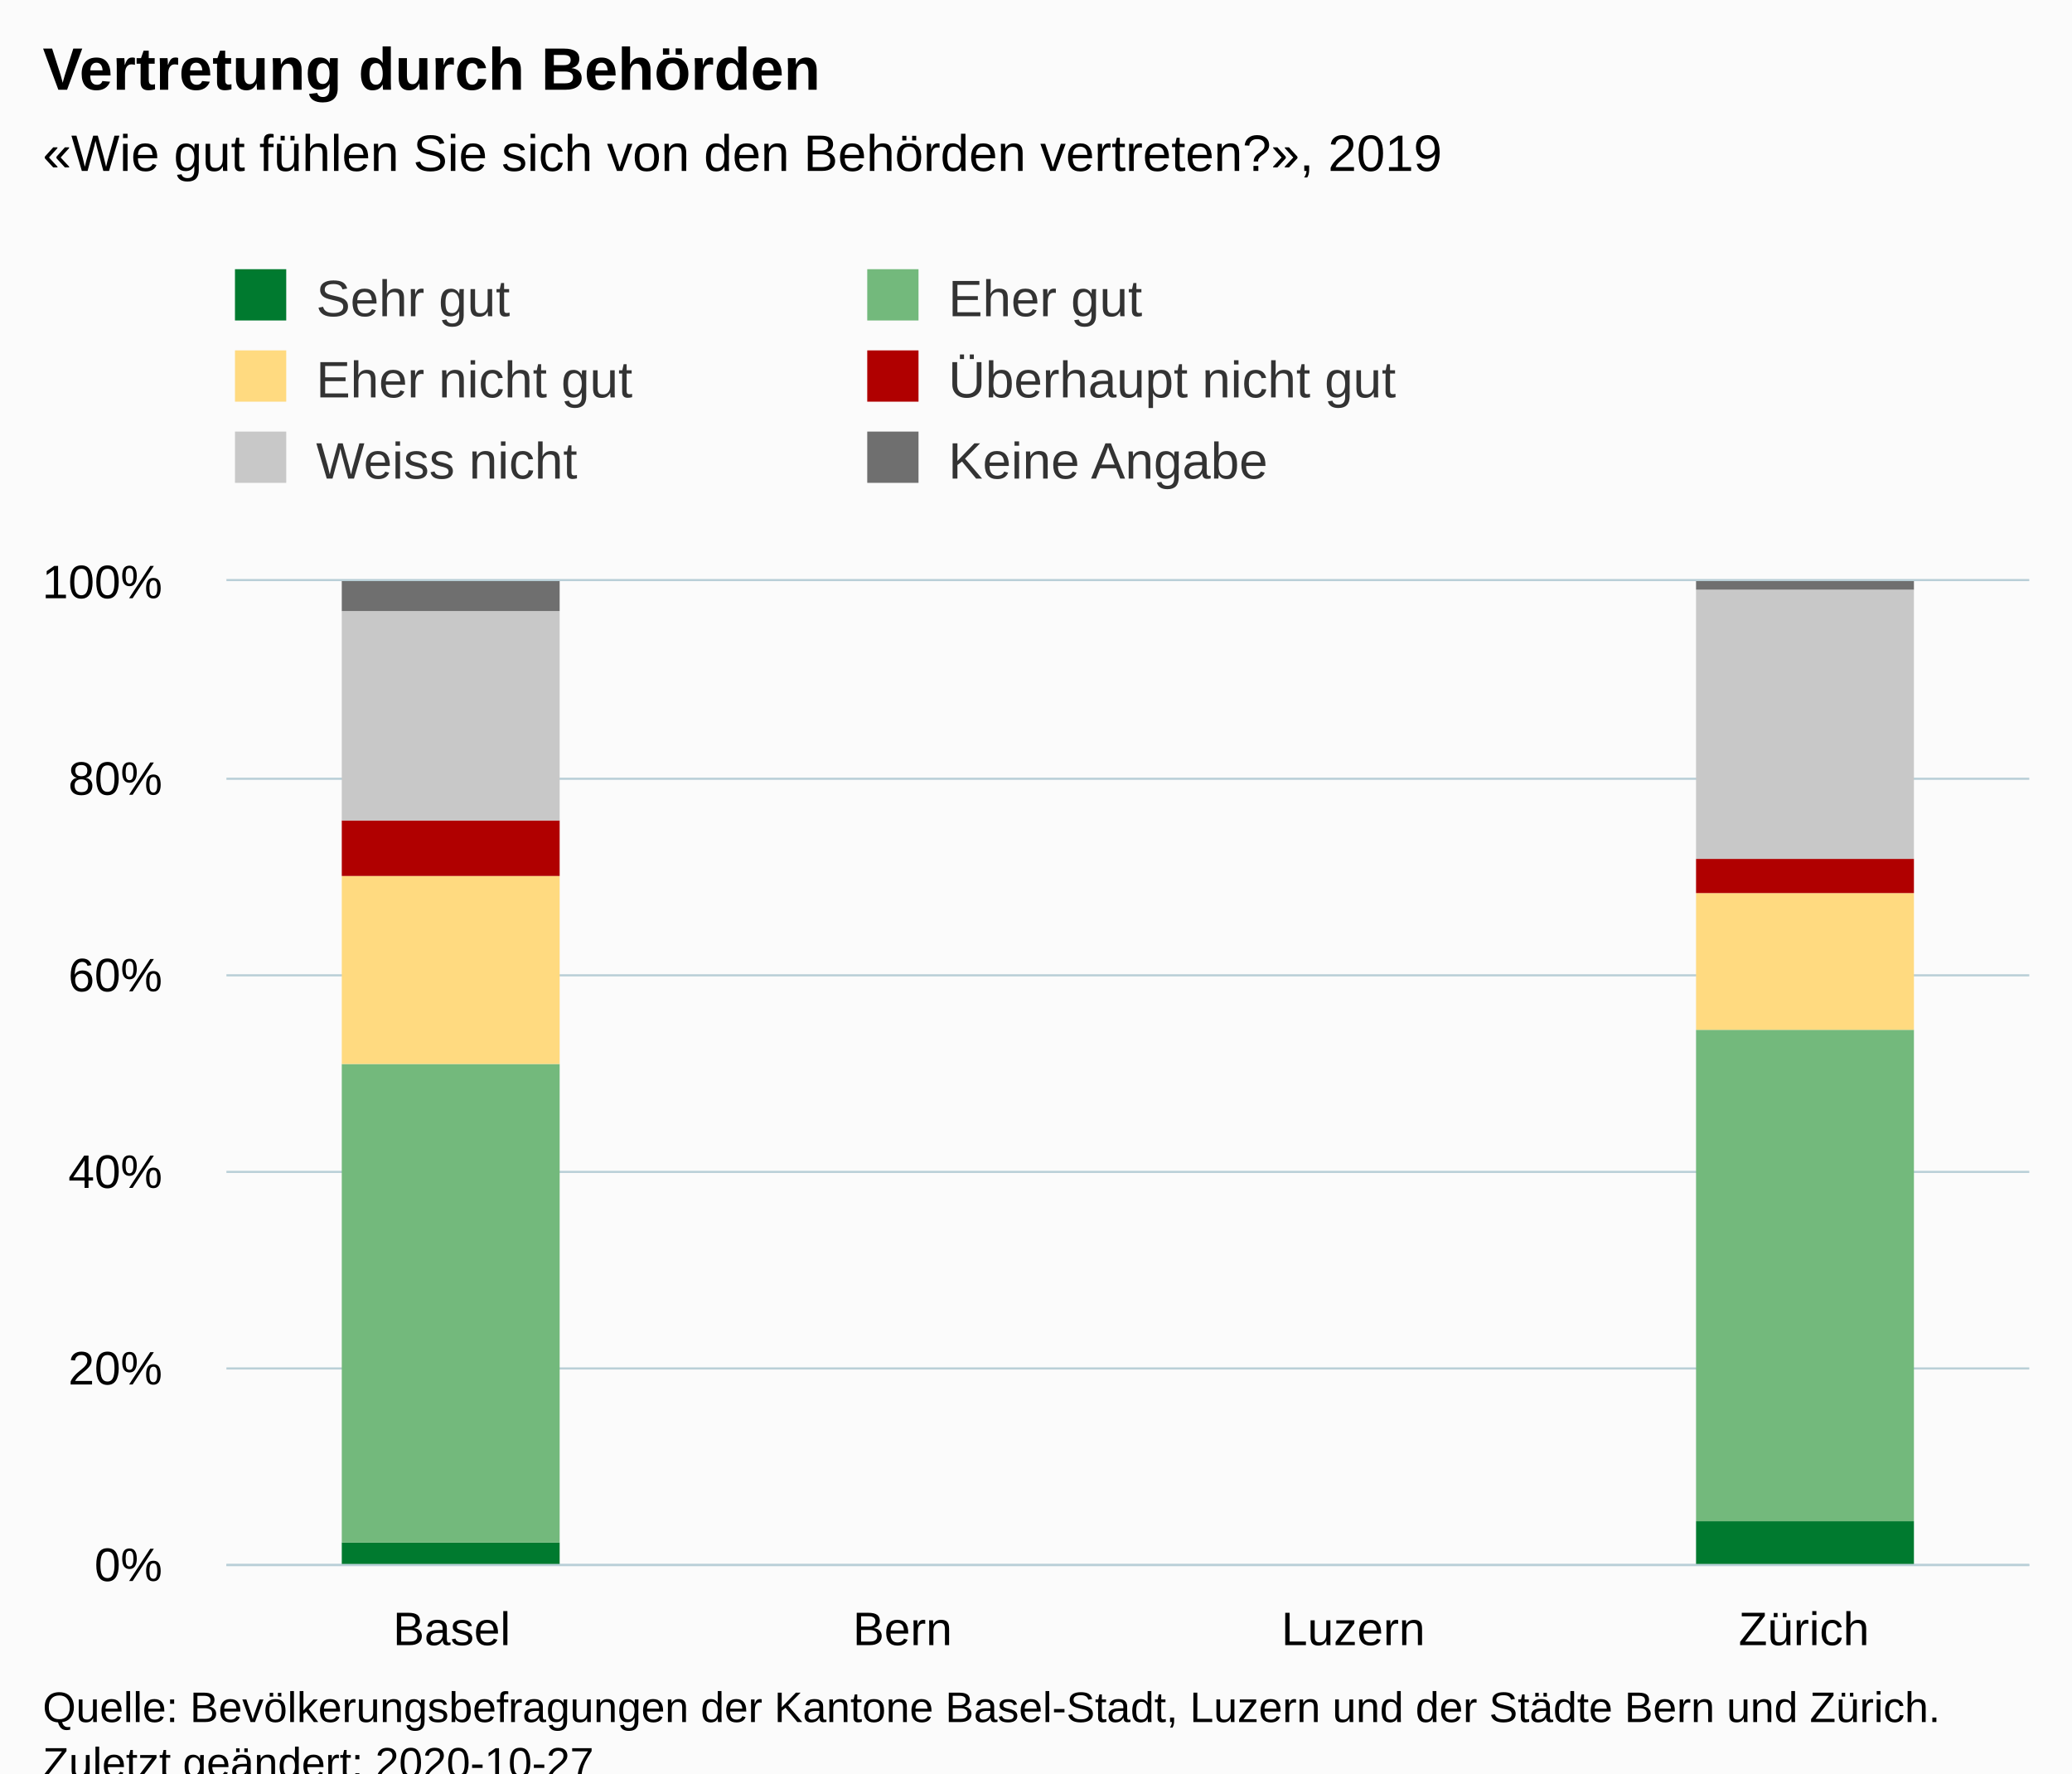
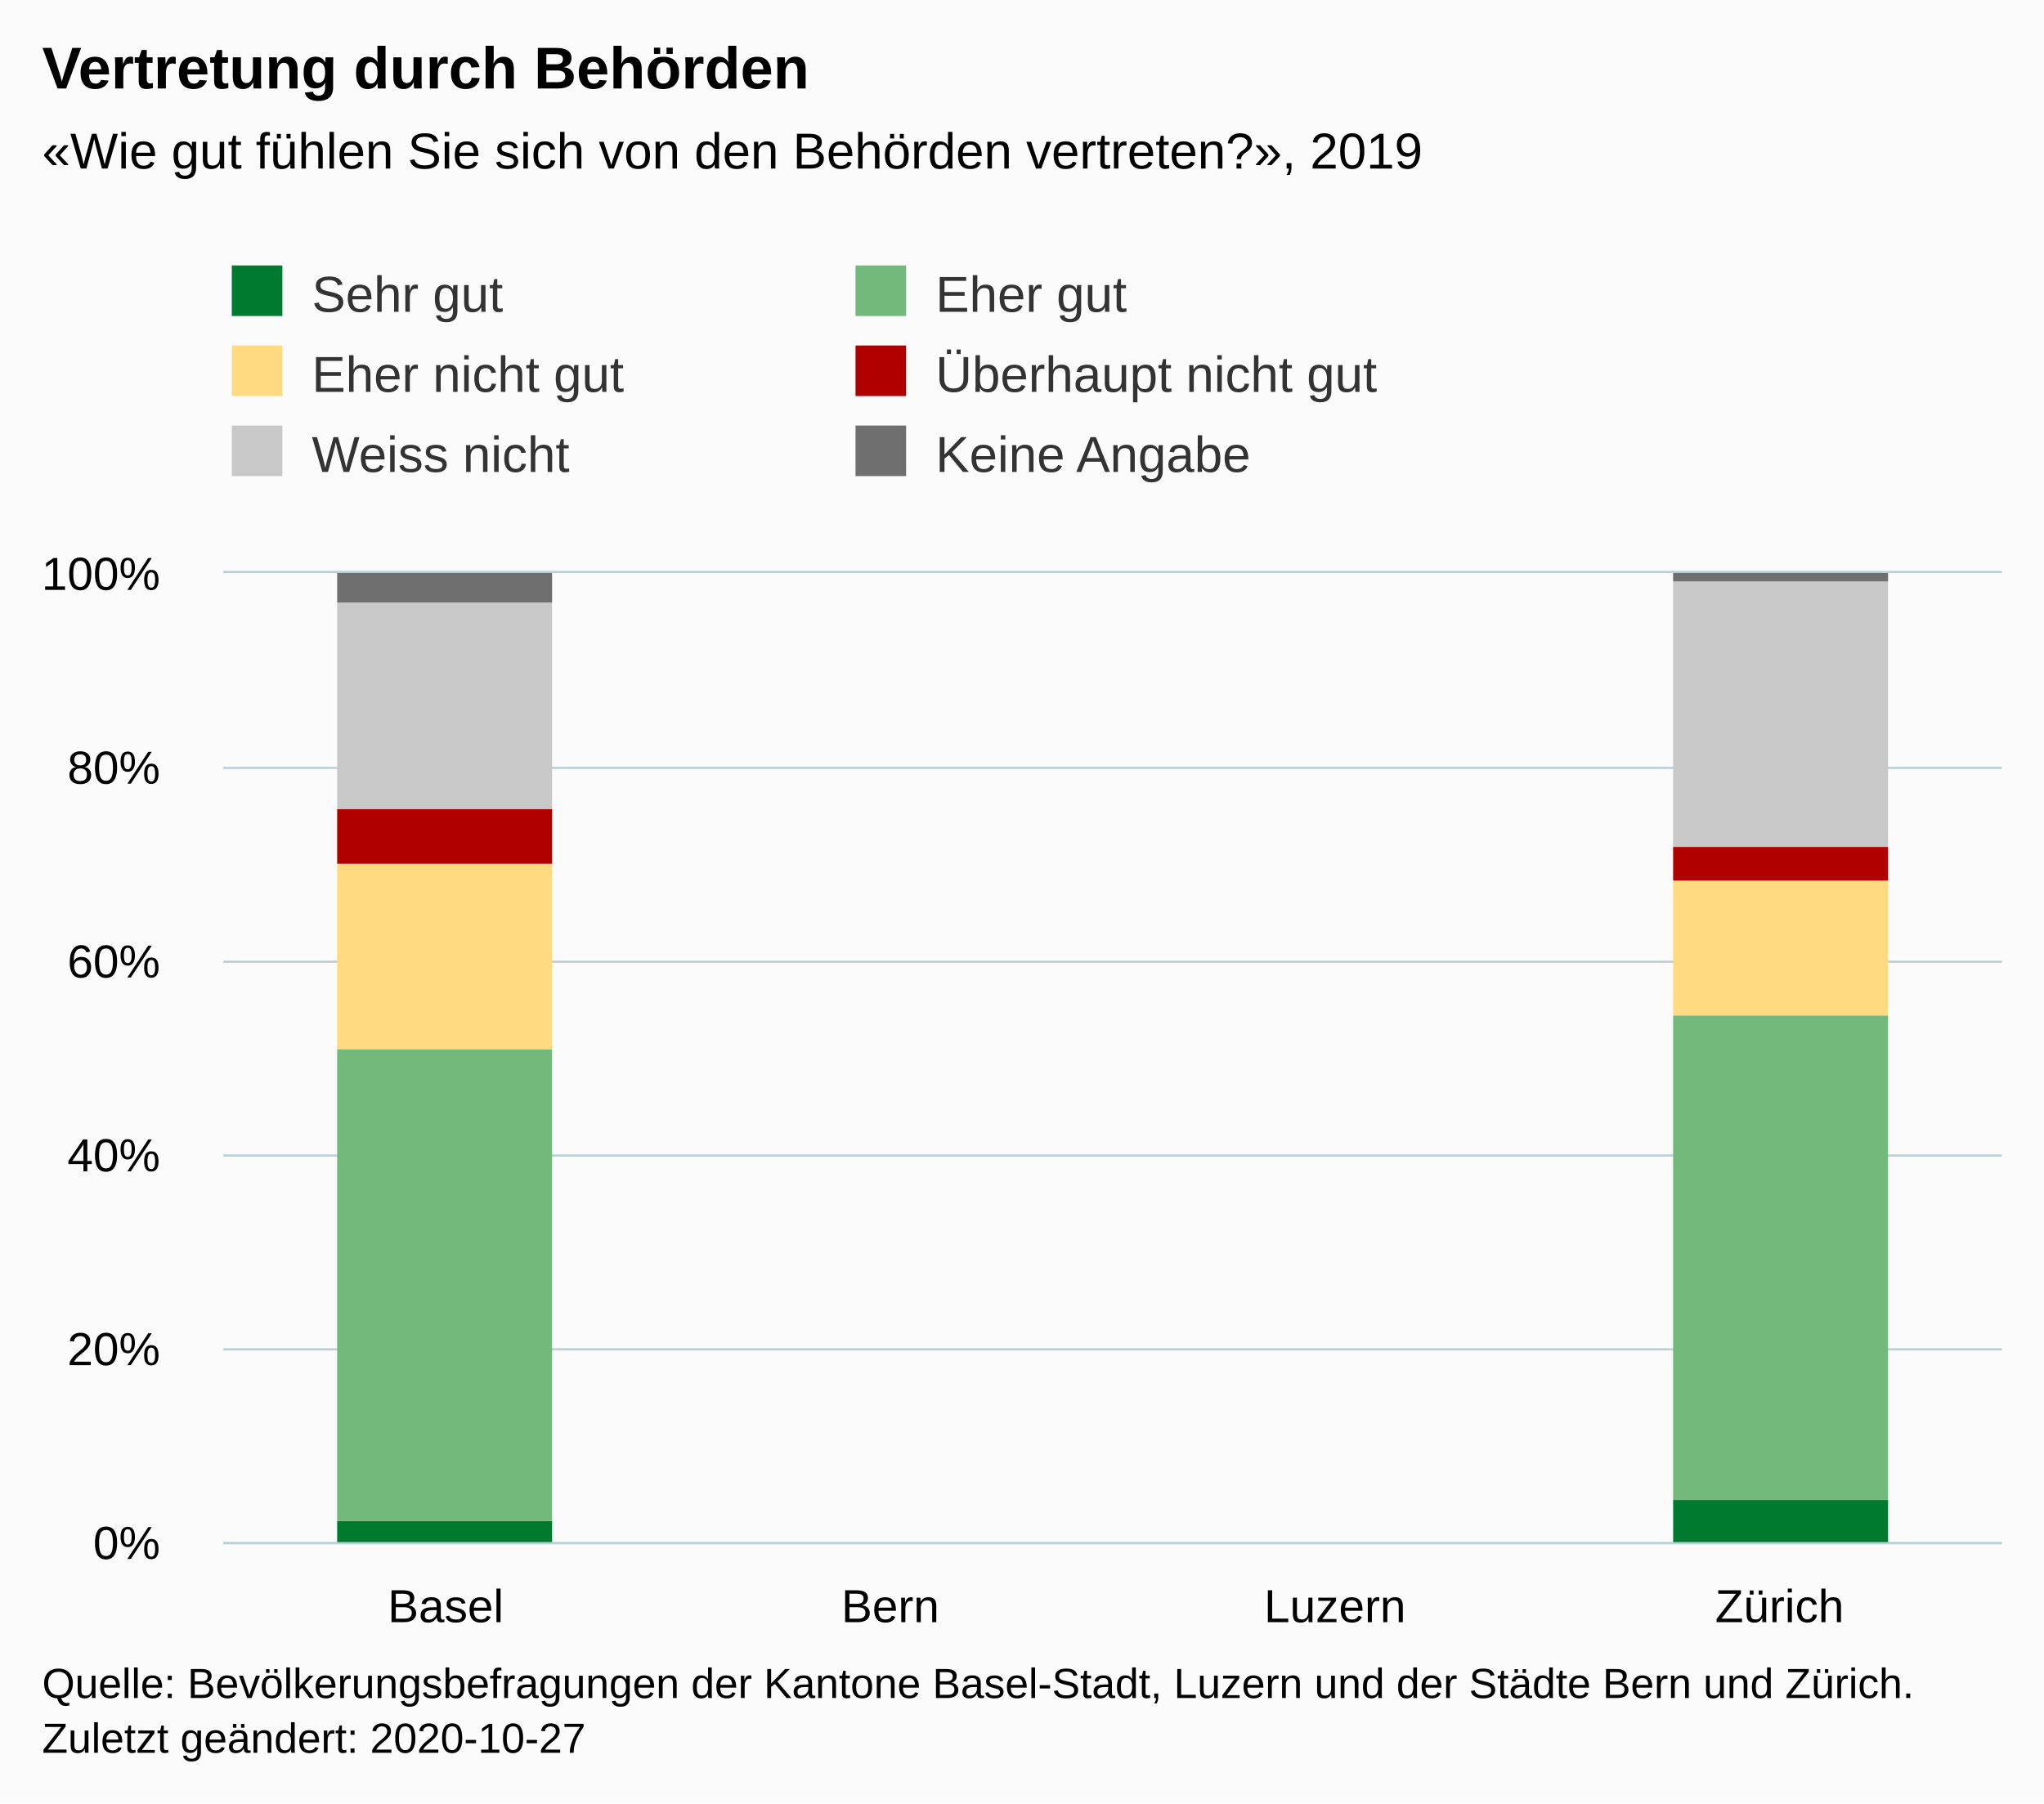
- <svg xmlns="http://www.w3.org/2000/svg" version="1.1" class="highcharts-root" style="font-family:Arial;font-size:12px;" viewBox="0 0 485 415">
+ <svg xmlns="http://www.w3.org/2000/svg" version="1.1" class="highcharts-root" style="font-family:Arial;font-size:12px;" width="485" height="428">
  <defs>
-     <clipPath id="highcharts-x2xob6c-30-">
+     <clipPath id="highcharts-mdjgk1q-31-">
      <rect x="0" y="0" width="422" height="230" fill="none" />
    </clipPath>
-     <clipPath id="highcharts-x2xob6c-35-">
+     <clipPath id="highcharts-mdjgk1q-36-">
      <rect x="0" y="0" width="422" height="230" fill="none" />
+     </clipPath>
+     <clipPath id="highcharts-mdjgk1q-57-">
+       <rect x="53" y="136" width="422" height="230" fill="none" />
    </clipPath>
  </defs>
  <rect fill="#fbfbfb" class="highcharts-background" x="0" y="0" width="485" height="428" rx="0" ry="0" />
  <rect fill="none" class="highcharts-plot-background" x="53" y="136" width="422" height="230" />
  <g class="highcharts-pane-group" data-z-index="0" />
  <g class="highcharts-grid highcharts-xaxis-grid" data-z-index="1">
    <path fill="none" data-z-index="1" class="highcharts-grid-line" d="M 158.5 136 L 158.5 366" opacity="1" />
    <path fill="none" data-z-index="1" class="highcharts-grid-line" d="M 263.5 136 L 263.5 366" opacity="1" />
    <path fill="none" data-z-index="1" class="highcharts-grid-line" d="M 369.5 136 L 369.5 366" opacity="1" />
    <path fill="none" data-z-index="1" class="highcharts-grid-line" d="M 474.5 136 L 474.5 366" opacity="1" />
    <path fill="none" data-z-index="1" class="highcharts-grid-line" d="M 52.5 136 L 52.5 366" opacity="1" />
  </g>
  <g class="highcharts-grid highcharts-yaxis-grid" data-z-index="1">
    <path fill="none" stroke="#B9CFD7" stroke-width="0.5" data-z-index="1" class="highcharts-grid-line" d="M 53 366.25 L 475 366.25" opacity="1" />
    <path fill="none" stroke="#B9CFD7" stroke-width="0.5" data-z-index="1" class="highcharts-grid-line" d="M 53 320.25 L 475 320.25" opacity="1" />
    <path fill="none" stroke="#B9CFD7" stroke-width="0.5" data-z-index="1" class="highcharts-grid-line" d="M 53 274.25 L 475 274.25" opacity="1" />
    <path fill="none" stroke="#B9CFD7" stroke-width="0.5" data-z-index="1" class="highcharts-grid-line" d="M 53 228.25 L 475 228.25" opacity="1" />
    <path fill="none" stroke="#B9CFD7" stroke-width="0.5" data-z-index="1" class="highcharts-grid-line" d="M 53 182.25 L 475 182.25" opacity="1" />
    <path fill="none" stroke="#B9CFD7" stroke-width="0.5" data-z-index="1" class="highcharts-grid-line" d="M 53 135.75 L 475 135.75" opacity="1" />
  </g>
  <rect fill="none" class="highcharts-plot-border" data-z-index="1" x="53" y="136" width="422" height="230" />
  <g class="highcharts-axis highcharts-xaxis" data-z-index="2">
    <path fill="none" class="highcharts-axis-line" stroke="#B9CFD7" stroke-width="0.5" data-z-index="7" d="M 53 366.25 L 475 366.25" />
  </g>
  <g class="highcharts-axis highcharts-yaxis" data-z-index="2">
    <path fill="none" class="highcharts-axis-line" data-z-index="7" d="M 53 136 L 53 366" />
  </g>
  <g class="highcharts-series-group" data-z-index="3">
-     <g class="highcharts-series highcharts-series-0 highcharts-column-series" data-z-index="0.1" opacity="1" transform="translate(53,136) scale(1 1)" clip-path="url(#highcharts-x2xob6c-35-)">
+     <g class="highcharts-series highcharts-series-0 highcharts-column-series" data-z-index="0.1" opacity="1" transform="translate(53,136) scale(1 1)" clip-path="url(#highcharts-mdjgk1q-36-)">
      <rect x="27" y="225" width="51" height="6" fill="#007A2F" opacity="1" class="highcharts-point" />
      <rect x="344" y="220" width="51" height="11" fill="#007A2F" opacity="1" class="highcharts-point" />
    </g>
    <g class="highcharts-markers highcharts-series-0 highcharts-column-series" data-z-index="0.1" opacity="1" transform="translate(53,136) scale(1 1)" clip-path="none" />
-     <g class="highcharts-series highcharts-series-1 highcharts-column-series" data-z-index="0.1" opacity="1" transform="translate(53,136) scale(1 1)" clip-path="url(#highcharts-x2xob6c-35-)">
+     <g class="highcharts-series highcharts-series-1 highcharts-column-series" data-z-index="0.1" opacity="1" transform="translate(53,136) scale(1 1)" clip-path="url(#highcharts-mdjgk1q-36-)">
      <rect x="27" y="113" width="51" height="112" fill="#73B97C" opacity="1" class="highcharts-point" />
      <rect x="344" y="105" width="51" height="115" fill="#73B97C" opacity="1" class="highcharts-point" />
    </g>
    <g class="highcharts-markers highcharts-series-1 highcharts-column-series" data-z-index="0.1" opacity="1" transform="translate(53,136) scale(1 1)" clip-path="none" />
-     <g class="highcharts-series highcharts-series-2 highcharts-column-series" data-z-index="0.1" opacity="1" transform="translate(53,136) scale(1 1)" clip-path="url(#highcharts-x2xob6c-35-)">
+     <g class="highcharts-series highcharts-series-2 highcharts-column-series" data-z-index="0.1" opacity="1" transform="translate(53,136) scale(1 1)" clip-path="url(#highcharts-mdjgk1q-36-)">
      <rect x="27" y="69" width="51" height="44" fill="#FFDA80" opacity="1" class="highcharts-point" />
      <rect x="344" y="73" width="51" height="32" fill="#FFDA80" opacity="1" class="highcharts-point" />
    </g>
    <g class="highcharts-markers highcharts-series-2 highcharts-column-series" data-z-index="0.1" opacity="1" transform="translate(53,136) scale(1 1)" clip-path="none" />
-     <g class="highcharts-series highcharts-series-3 highcharts-column-series" data-z-index="0.1" opacity="1" transform="translate(53,136) scale(1 1)" clip-path="url(#highcharts-x2xob6c-35-)">
+     <g class="highcharts-series highcharts-series-3 highcharts-column-series" data-z-index="0.1" opacity="1" transform="translate(53,136) scale(1 1)" clip-path="url(#highcharts-mdjgk1q-36-)">
      <rect x="27" y="56" width="51" height="13" fill="#B00000" opacity="1" class="highcharts-point" />
      <rect x="344" y="65" width="51" height="8" fill="#B00000" opacity="1" class="highcharts-point" />
    </g>
    <g class="highcharts-markers highcharts-series-3 highcharts-column-series" data-z-index="0.1" opacity="1" transform="translate(53,136) scale(1 1)" clip-path="none" />
-     <g class="highcharts-series highcharts-series-4 highcharts-column-series" data-z-index="0.1" opacity="1" transform="translate(53,136) scale(1 1)" clip-path="url(#highcharts-x2xob6c-35-)">
+     <g class="highcharts-series highcharts-series-4 highcharts-column-series" data-z-index="0.1" opacity="1" transform="translate(53,136) scale(1 1)" clip-path="url(#highcharts-mdjgk1q-36-)">
      <rect x="27" y="7" width="51" height="49" fill="#C8C8C8" opacity="1" class="highcharts-point" />
      <rect x="344" y="2" width="51" height="63" fill="#C8C8C8" opacity="1" class="highcharts-point" />
    </g>
    <g class="highcharts-markers highcharts-series-4 highcharts-column-series" data-z-index="0.1" opacity="1" transform="translate(53,136) scale(1 1)" clip-path="none" />
-     <g class="highcharts-series highcharts-series-5 highcharts-column-series" data-z-index="0.1" opacity="1" transform="translate(53,136) scale(1 1)" clip-path="url(#highcharts-x2xob6c-35-)">
+     <g class="highcharts-series highcharts-series-5 highcharts-column-series" data-z-index="0.1" opacity="1" transform="translate(53,136) scale(1 1)" clip-path="url(#highcharts-mdjgk1q-36-)">
      <rect x="27" y="0" width="51" height="7" fill="#6F6F6F" opacity="1" class="highcharts-point" />
      <rect x="344" y="0" width="51" height="2" fill="#6F6F6F" opacity="1" class="highcharts-point" />
    </g>
    <g class="highcharts-markers highcharts-series-5 highcharts-column-series" data-z-index="0.1" opacity="1" transform="translate(53,136) scale(1 1)" clip-path="none" />
  </g>
  <text x="10" text-anchor="start" class="highcharts-title" data-z-index="4" style="color:#000000;font-size:14px;font-weight:bold;fill:#000000;" y="21">
    <tspan>Vertretung durch Behörden</tspan>
  </text>
  <text x="10" text-anchor="start" class="highcharts-subtitle" data-z-index="4" style="color:#000000;font-size:12px;fill:#000000;" y="40">
    <tspan>«Wie gut fühlen Sie sich von den Behörden vertreten?», 2019</tspan>
  </text>
  <text x="10" text-anchor="start" class="highcharts-caption" data-z-index="4" style="color:#666666;fill:#666666;" y="400" />
  <g class="highcharts-legend" data-z-index="7" transform="translate(45,56)">
    <rect fill="none" class="highcharts-legend-box" rx="0" ry="0" x="0" y="0" width="292" height="68" visibility="visible" />
    <g data-z-index="1">
      <g>
        <g class="highcharts-legend-item highcharts-column-series highcharts-color-undefined highcharts-series-0" data-z-index="1" transform="translate(8,3)">
          <text x="21" style="color:#333333;cursor:pointer;font-size:12px;font-weight:normal;fill:#333333;" text-anchor="start" data-z-index="2" y="15">
            <tspan>Sehr gut</tspan>
          </text>
          <rect x="2" y="4" width="12" height="12" fill="#007A2F" class="highcharts-point" data-z-index="3" />
        </g>
        <g class="highcharts-legend-item highcharts-column-series highcharts-color-undefined highcharts-series-1" data-z-index="1" transform="translate(156,3)">
          <text x="21" y="15" style="color:#333333;cursor:pointer;font-size:12px;font-weight:normal;fill:#333333;" text-anchor="start" data-z-index="2">
            <tspan>Eher gut</tspan>
          </text>
          <rect x="2" y="4" width="12" height="12" fill="#73B97C" class="highcharts-point" data-z-index="3" />
        </g>
        <g class="highcharts-legend-item highcharts-column-series highcharts-color-undefined highcharts-series-2" data-z-index="1" transform="translate(8,22)">
          <text x="21" y="15" style="color:#333333;cursor:pointer;font-size:12px;font-weight:normal;fill:#333333;" text-anchor="start" data-z-index="2">
            <tspan>Eher nicht gut</tspan>
          </text>
          <rect x="2" y="4" width="12" height="12" fill="#FFDA80" class="highcharts-point" data-z-index="3" />
        </g>
        <g class="highcharts-legend-item highcharts-column-series highcharts-color-undefined highcharts-series-3" data-z-index="1" transform="translate(156,22)">
          <text x="21" y="15" style="color:#333333;cursor:pointer;font-size:12px;font-weight:normal;fill:#333333;" text-anchor="start" data-z-index="2">
            <tspan>Überhaupt nicht gut</tspan>
          </text>
          <rect x="2" y="4" width="12" height="12" fill="#B00000" class="highcharts-point" data-z-index="3" />
        </g>
        <g class="highcharts-legend-item highcharts-column-series highcharts-color-undefined highcharts-series-4" data-z-index="1" transform="translate(8,41)">
          <text x="21" y="15" style="color:#333333;cursor:pointer;font-size:12px;font-weight:normal;fill:#333333;" text-anchor="start" data-z-index="2">
            <tspan>Weiss nicht</tspan>
          </text>
          <rect x="2" y="4" width="12" height="12" fill="#C8C8C8" class="highcharts-point" data-z-index="3" />
        </g>
        <g class="highcharts-legend-item highcharts-column-series highcharts-color-undefined highcharts-series-5" data-z-index="1" transform="translate(156,41)">
          <text x="21" y="15" style="color:#333333;cursor:pointer;font-size:12px;font-weight:normal;fill:#333333;" text-anchor="start" data-z-index="2">
            <tspan>Keine Angabe</tspan>
          </text>
          <rect x="2" y="4" width="12" height="12" fill="#6F6F6F" class="highcharts-point" data-z-index="3" />
        </g>
      </g>
    </g>
  </g>
  <g class="highcharts-axis-labels highcharts-xaxis-labels" data-z-index="7">
    <text x="105.75" style="color:#000000;cursor:default;font-size:11px;fill:#000000;" text-anchor="middle" transform="translate(0,0)" y="385" opacity="1">
      <tspan>Basel</tspan>
    </text>
    <text x="211.25" style="color:#000000;cursor:default;font-size:11px;fill:#000000;" text-anchor="middle" transform="translate(0,0)" y="385" opacity="1">
      <tspan>Bern</tspan>
    </text>
    <text x="316.75" style="color:#000000;cursor:default;font-size:11px;fill:#000000;" text-anchor="middle" transform="translate(0,0)" y="385" opacity="1">
      <tspan>Luzern</tspan>
    </text>
    <text x="422.25" style="color:#000000;cursor:default;font-size:11px;fill:#000000;" text-anchor="middle" transform="translate(0,0)" y="385" opacity="1">
      <tspan>Zürich</tspan>
    </text>
  </g>
  <g class="highcharts-axis-labels highcharts-yaxis-labels" data-z-index="7">
    <text x="38" style="color:#000000;cursor:default;font-size:11px;fill:#000000;" text-anchor="end" transform="translate(0,0)" y="370" opacity="1">0%</text>
    <text x="38" style="color:#000000;cursor:default;font-size:11px;fill:#000000;" text-anchor="end" transform="translate(0,0)" y="324" opacity="1">20%</text>
    <text x="38" style="color:#000000;cursor:default;font-size:11px;fill:#000000;" text-anchor="end" transform="translate(0,0)" y="278" opacity="1">40%</text>
    <text x="38" style="color:#000000;cursor:default;font-size:11px;fill:#000000;" text-anchor="end" transform="translate(0,0)" y="232" opacity="1">60%</text>
    <text x="38" style="color:#000000;cursor:default;font-size:11px;fill:#000000;" text-anchor="end" transform="translate(0,0)" y="186" opacity="1">80%</text>
    <text x="38" style="color:#000000;cursor:default;font-size:11px;fill:#000000;" text-anchor="end" transform="translate(0,0)" y="140" opacity="1">100%</text>
  </g>
  <text x="10" class="highcharts-credits" text-anchor="start" data-z-index="8" style="cursor:default;color:#000000;font-size:10px;fill:#000000;" y="403">
    <tspan>Quelle: Bevölkerungsbefragungen der Kantone Basel-Stadt, Luzern und der Städte Bern und Zürich.</tspan>
    <tspan x="10" dy="13">Zuletzt geändert: 2020-10-27</tspan>
  </text>
+   <g class="highcharts-control-points" data-z-index="99" clip-path="url(#highcharts-mdjgk1q-57-)" />
</svg>
